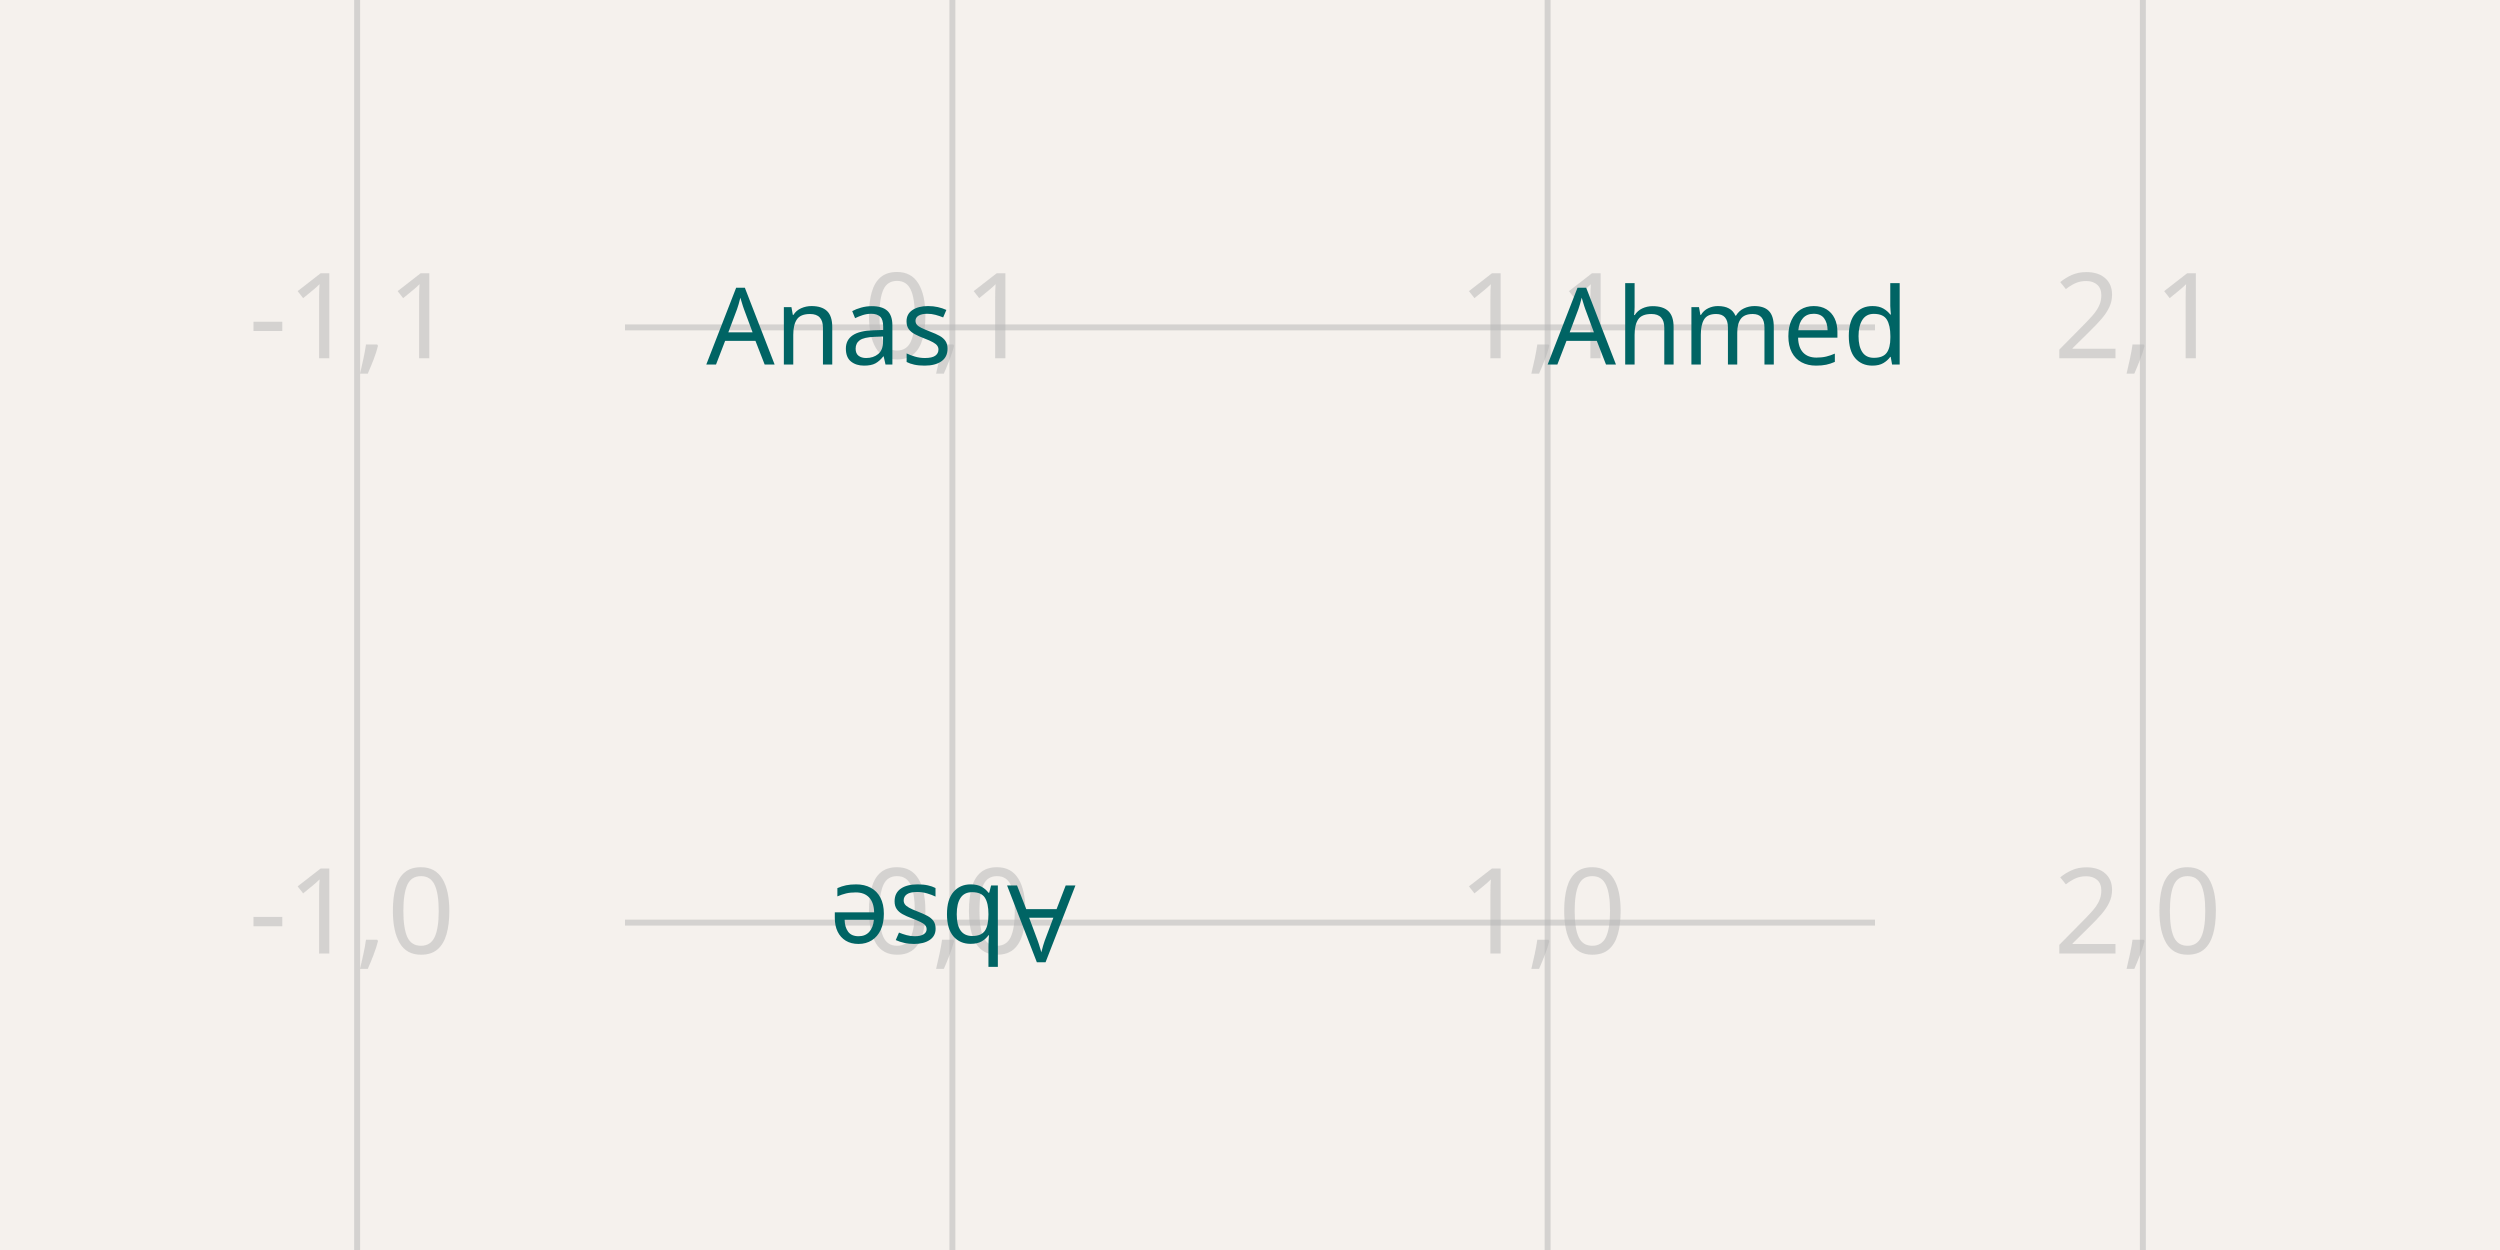
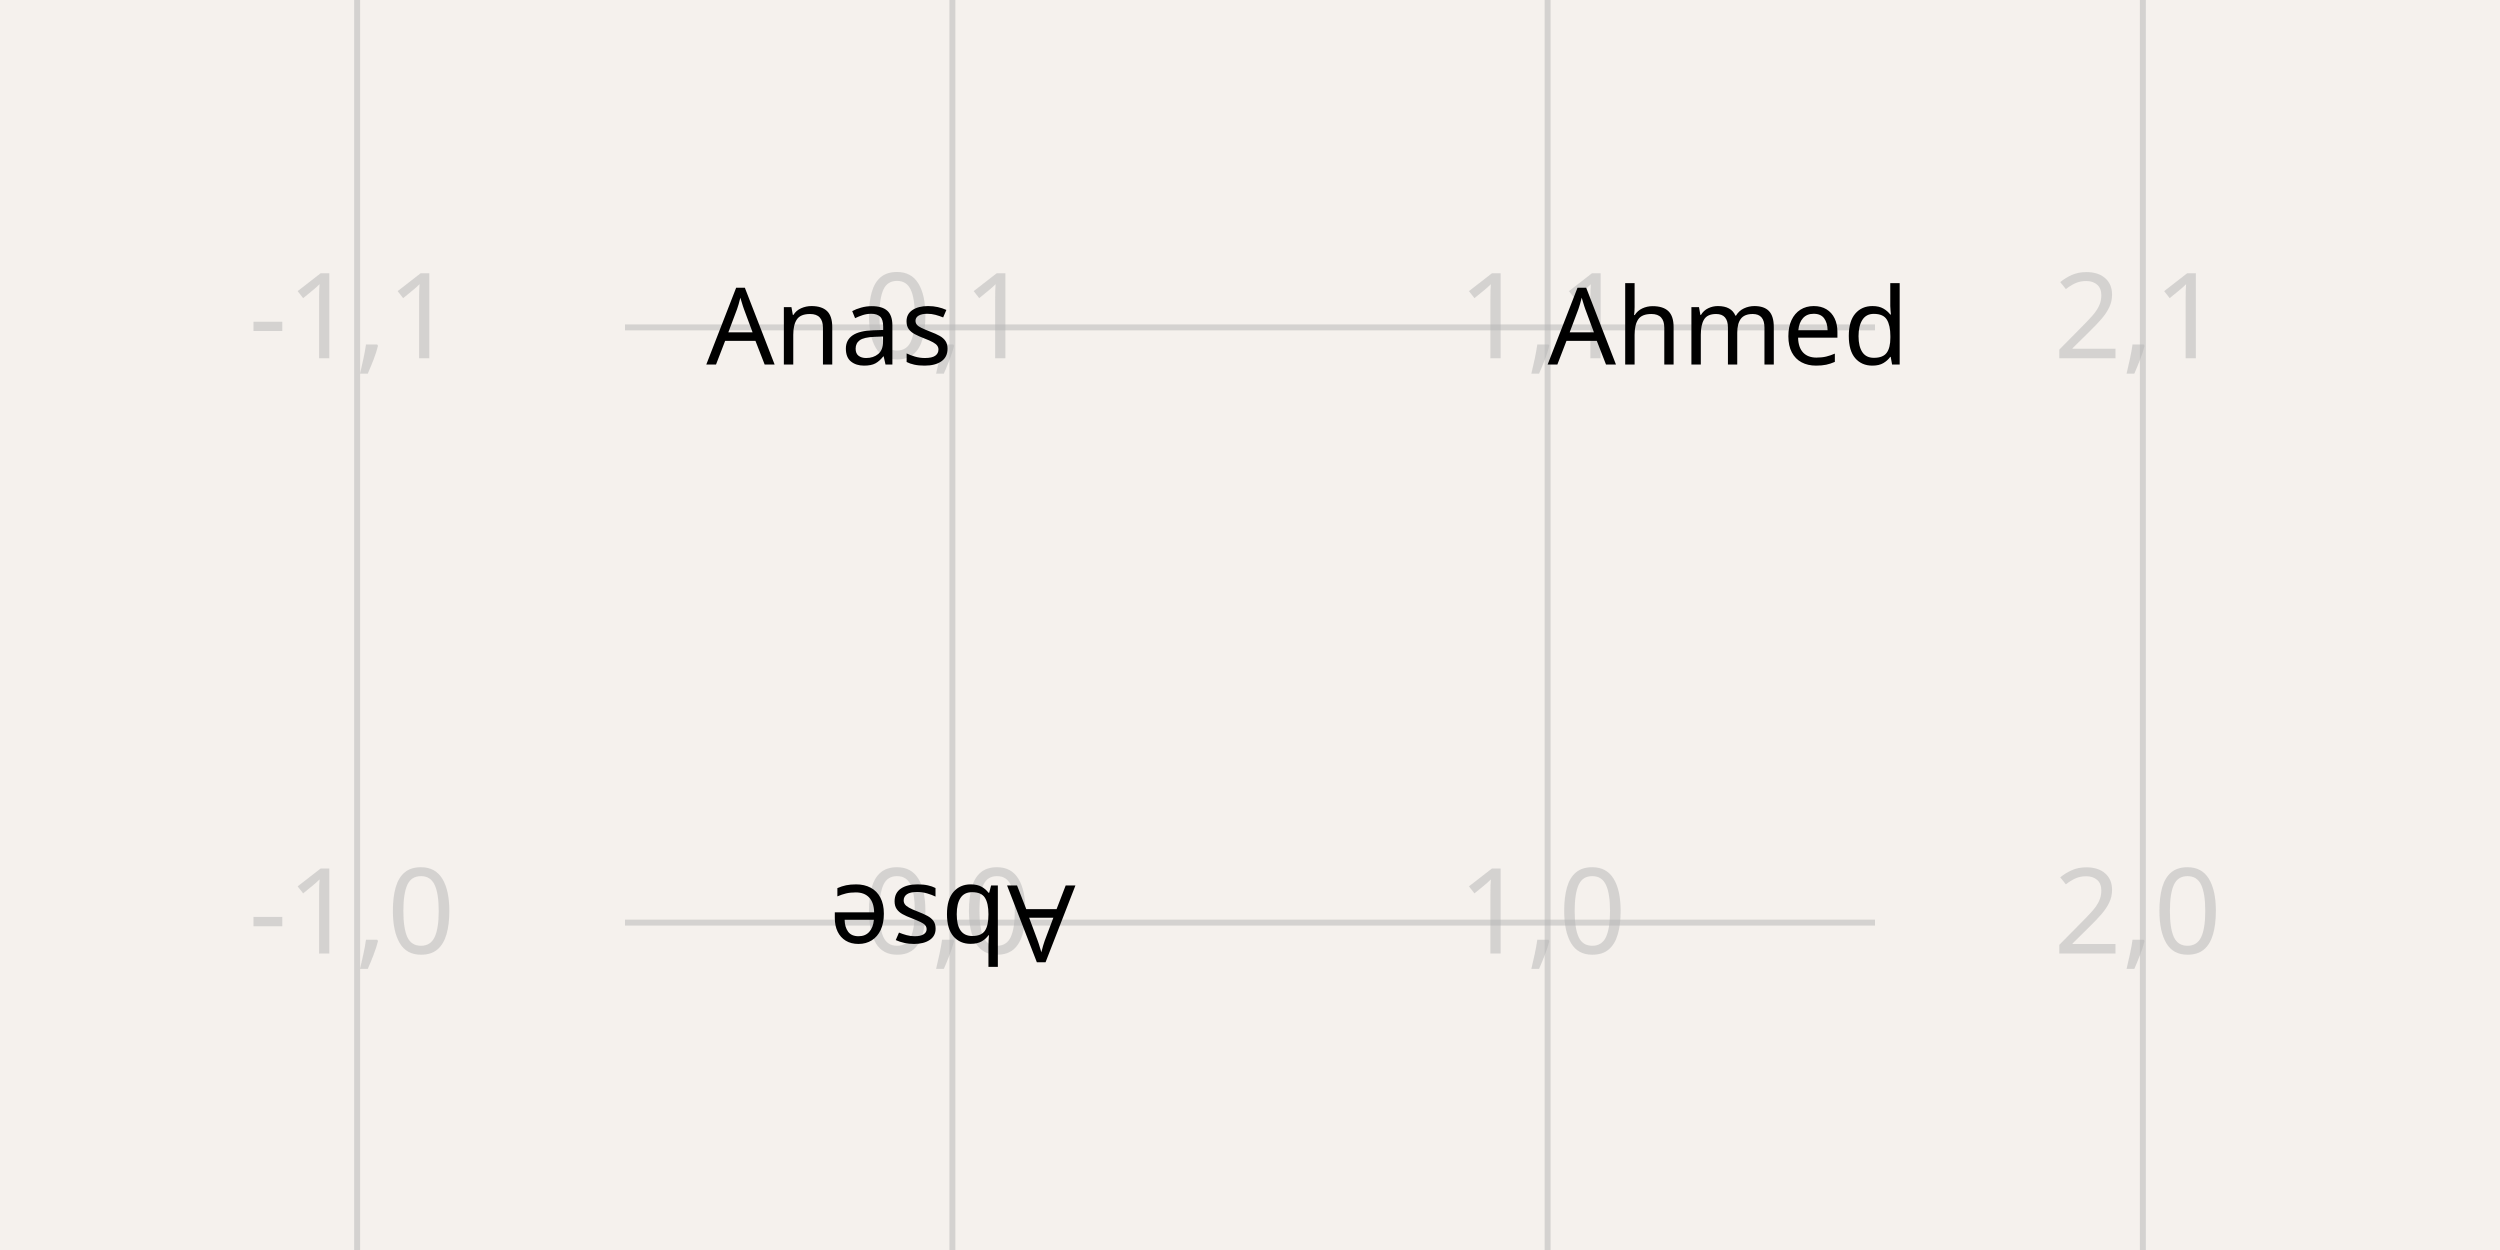
<svg xmlns="http://www.w3.org/2000/svg" width="1200" height="600" style="background-color: rgb(245, 241, 237)">
  <style>
              .boundary { fill: rgb(245, 241, 237); }
              .schematic-boundary { fill: none; stroke: #fff; }
              .component { fill: none; stroke: rgb(132, 0, 0); }
              .chip { fill: rgb(255, 255, 194); stroke: rgb(132, 0, 0); }
              .component-pin { fill: none; stroke: rgb(132, 0, 0); }
              .trace:hover {
                filter: invert(1);
              }
              .trace:hover .trace-crossing-outline {
                opacity: 0;
              }
              .text { font-family: sans-serif; fill: rgb(0, 150, 0); }
              .pin-number { fill: rgb(169, 0, 0); }
              .port-label { fill: rgb(0, 100, 100); }
              .component-name { fill: rgb(0, 100, 100); }
            </style>
  <rect class="boundary" x="0" y="0" width="1200" height="600" />
  <g class="grid">
    <line x1="171.429" y1="600" x2="171.429" y2="-6.502887117676437e-11" stroke="rgb(181, 181, 181)" stroke-width="2.857" stroke-opacity="0.5" />
    <line x1="457.143" y1="600" x2="457.143" y2="-6.502887117676437e-11" stroke="rgb(181, 181, 181)" stroke-width="2.857" stroke-opacity="0.5" />
    <line x1="742.857" y1="600" x2="742.857" y2="-6.502887117676437e-11" stroke="rgb(181, 181, 181)" stroke-width="2.857" stroke-opacity="0.5" />
    <line x1="1028.571" y1="600" x2="1028.571" y2="-6.502887117676437e-11" stroke="rgb(181, 181, 181)" stroke-width="2.857" stroke-opacity="0.5" />
    <line x1="300" y1="728.571" x2="900" y2="728.571" stroke="rgb(181, 181, 181)" stroke-width="2.857" stroke-opacity="0.5" />
    <line x1="300" y1="442.857" x2="900" y2="442.857" stroke="rgb(181, 181, 181)" stroke-width="2.857" stroke-opacity="0.5" />
    <line x1="300" y1="157.143" x2="900" y2="157.143" stroke="rgb(181, 181, 181)" stroke-width="2.857" stroke-opacity="0.5" />
    <line x1="300" y1="-128.571" x2="900" y2="-128.571" stroke="rgb(181, 181, 181)" stroke-width="2.857" stroke-opacity="0.5" />
    <text x="168.929" y="723.571" fill="rgb(181, 181, 181)" font-size="57.143" fill-opacity="0.5" text-anchor="middle" dominant-baseline="middle" font-family="sans-serif">-1,-1</text>
    <text x="168.929" y="437.857" fill="rgb(181, 181, 181)" font-size="57.143" fill-opacity="0.5" text-anchor="middle" dominant-baseline="middle" font-family="sans-serif">-1,0</text>
    <text x="168.929" y="152.143" fill="rgb(181, 181, 181)" font-size="57.143" fill-opacity="0.5" text-anchor="middle" dominant-baseline="middle" font-family="sans-serif">-1,1</text>
    <text x="168.929" y="-133.571" fill="rgb(181, 181, 181)" font-size="57.143" fill-opacity="0.5" text-anchor="middle" dominant-baseline="middle" font-family="sans-serif">-1,2</text>
    <text x="454.643" y="723.571" fill="rgb(181, 181, 181)" font-size="57.143" fill-opacity="0.5" text-anchor="middle" dominant-baseline="middle" font-family="sans-serif">0,-1</text>
    <text x="454.643" y="437.857" fill="rgb(181, 181, 181)" font-size="57.143" fill-opacity="0.5" text-anchor="middle" dominant-baseline="middle" font-family="sans-serif">0,0</text>
    <text x="454.643" y="152.143" fill="rgb(181, 181, 181)" font-size="57.143" fill-opacity="0.5" text-anchor="middle" dominant-baseline="middle" font-family="sans-serif">0,1</text>
    <text x="454.643" y="-133.571" fill="rgb(181, 181, 181)" font-size="57.143" fill-opacity="0.5" text-anchor="middle" dominant-baseline="middle" font-family="sans-serif">0,2</text>
    <text x="740.357" y="723.571" fill="rgb(181, 181, 181)" font-size="57.143" fill-opacity="0.5" text-anchor="middle" dominant-baseline="middle" font-family="sans-serif">1,-1</text>
    <text x="740.357" y="437.857" fill="rgb(181, 181, 181)" font-size="57.143" fill-opacity="0.5" text-anchor="middle" dominant-baseline="middle" font-family="sans-serif">1,0</text>
    <text x="740.357" y="152.143" fill="rgb(181, 181, 181)" font-size="57.143" fill-opacity="0.5" text-anchor="middle" dominant-baseline="middle" font-family="sans-serif">1,1</text>
    <text x="740.357" y="-133.571" fill="rgb(181, 181, 181)" font-size="57.143" fill-opacity="0.5" text-anchor="middle" dominant-baseline="middle" font-family="sans-serif">1,2</text>
    <text x="1026.071" y="723.571" fill="rgb(181, 181, 181)" font-size="57.143" fill-opacity="0.5" text-anchor="middle" dominant-baseline="middle" font-family="sans-serif">2,-1</text>
    <text x="1026.071" y="437.857" fill="rgb(181, 181, 181)" font-size="57.143" fill-opacity="0.5" text-anchor="middle" dominant-baseline="middle" font-family="sans-serif">2,0</text>
    <text x="1026.071" y="152.143" fill="rgb(181, 181, 181)" font-size="57.143" fill-opacity="0.5" text-anchor="middle" dominant-baseline="middle" font-family="sans-serif">2,1</text>
    <text x="1026.071" y="-133.571" fill="rgb(181, 181, 181)" font-size="57.143" fill-opacity="0.5" text-anchor="middle" dominant-baseline="middle" font-family="sans-serif">2,2</text>
  </g>
-   <text x="457.143" y="157.143" fill="rgb(0, 100, 100)" text-anchor="end" dominant-baseline="middle" font-family="sans-serif" font-size="51.429px" transform="rotate(0, 457.1429, 157.1429)">Anas</text>
-   <text x="742.857" y="157.143" fill="rgb(0, 100, 100)" text-anchor="start" dominant-baseline="middle" font-family="sans-serif" font-size="51.429px" transform="rotate(0, 742.8571, 157.1429)">Ahmed</text>
-   <text x="457.143" y="442.857" fill="rgb(0, 100, 100)" text-anchor="middle" dominant-baseline="middle" font-family="sans-serif" font-size="51.429px" transform="rotate(180, 457.1429, 442.8571)">Abse</text>
+   <text x="457.143" y="157.143" fill="black" text-anchor="end" dominant-baseline="middle" font-family="sans-serif" font-size="51.429px" transform="rotate(0, 457.1429, 157.1429)">Anas</text>
+   <text x="742.857" y="157.143" fill="black" text-anchor="start" dominant-baseline="middle" font-family="sans-serif" font-size="51.429px" transform="rotate(0, 742.8571, 157.1429)">Ahmed</text>
+   <text x="457.143" y="442.857" fill="black" text-anchor="middle" dominant-baseline="middle" font-family="sans-serif" font-size="51.429px" transform="rotate(180, 457.1429, 442.8571)">Abse</text>
</svg>
